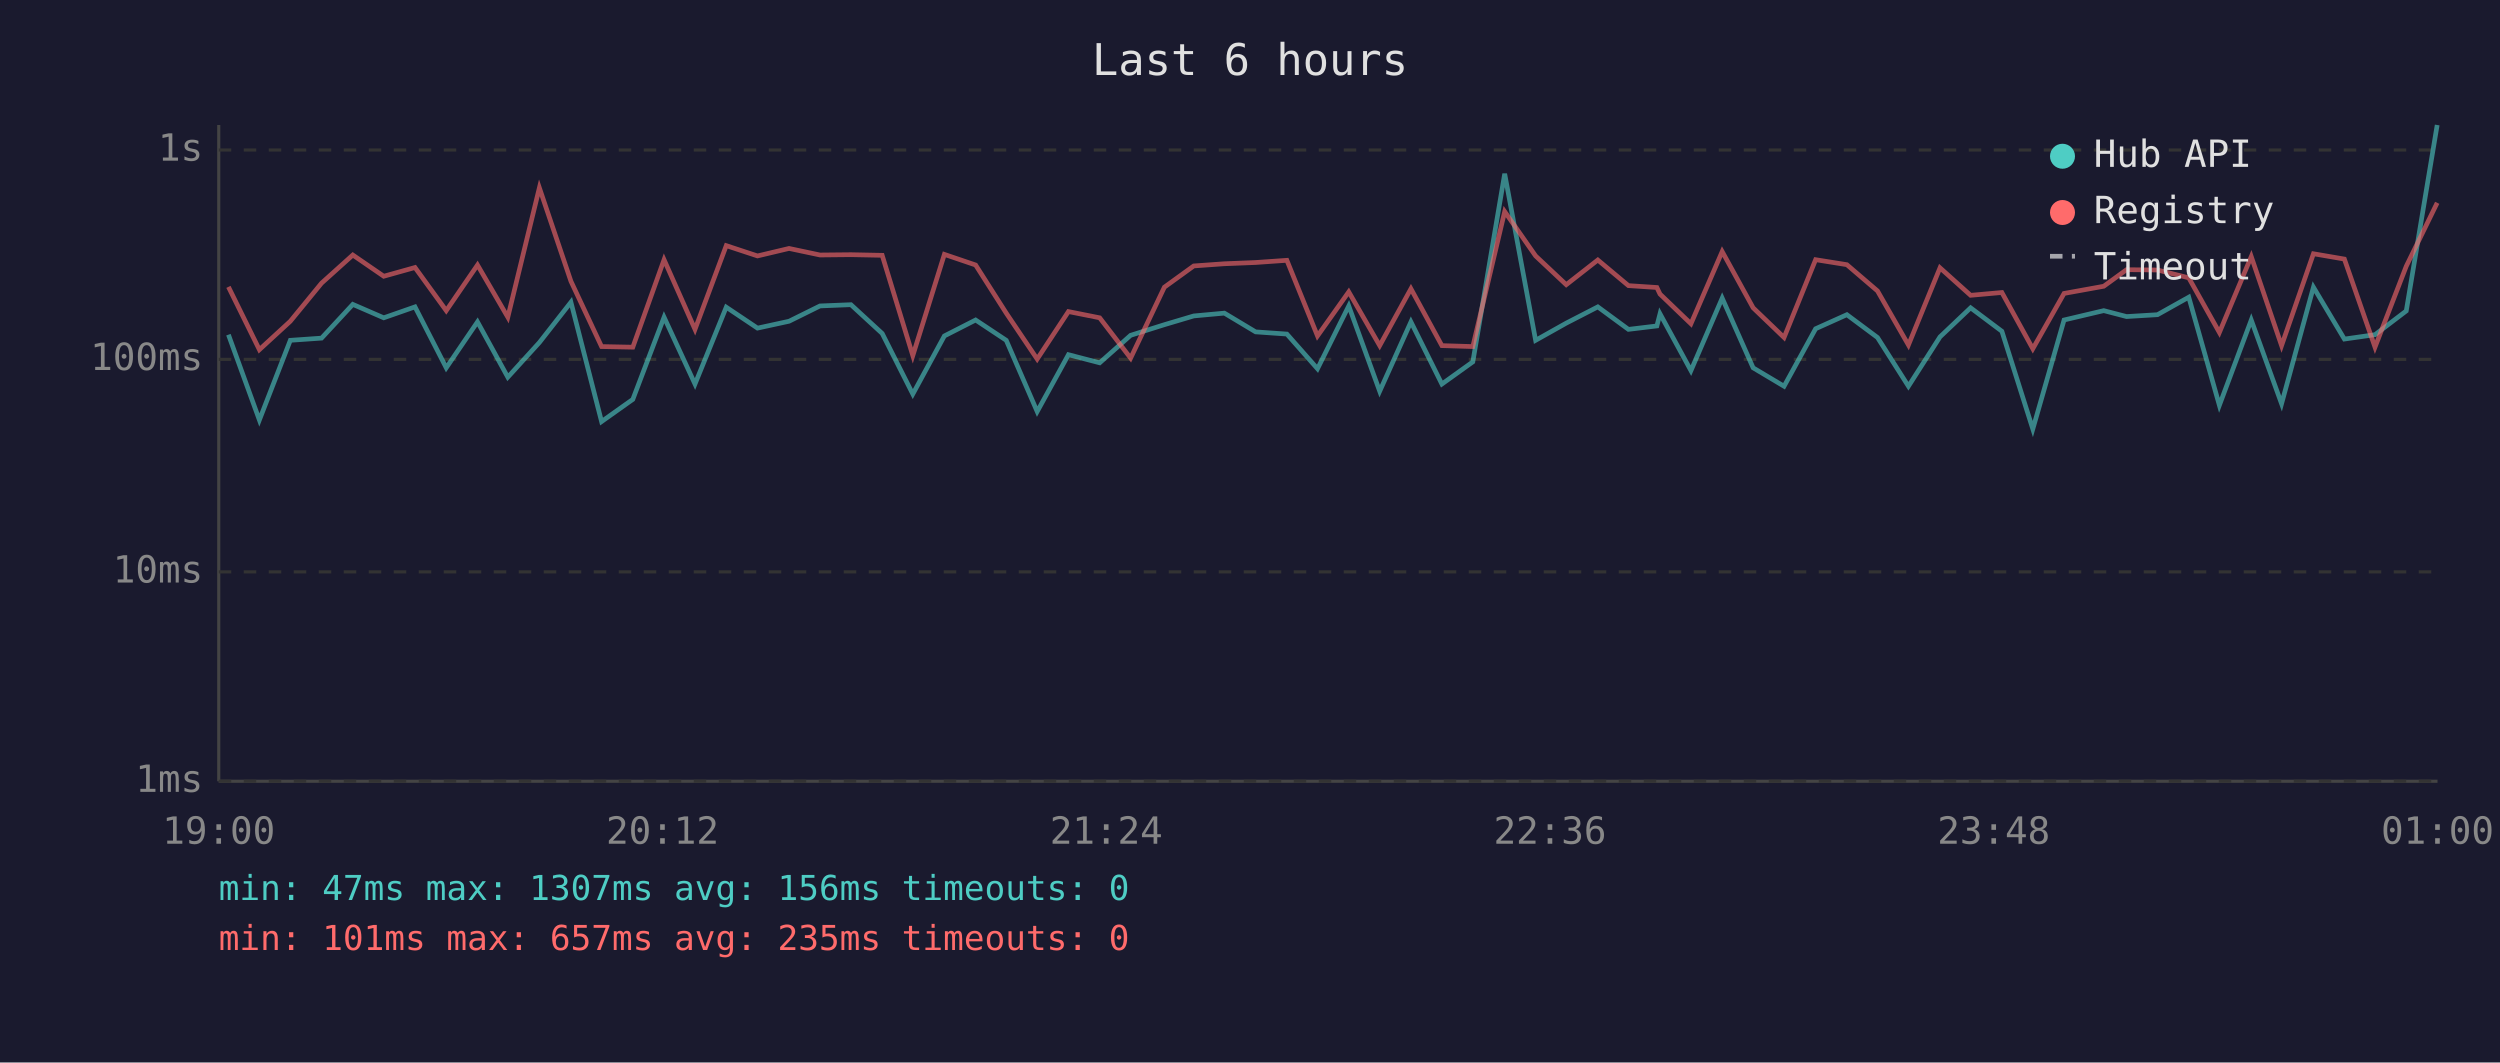
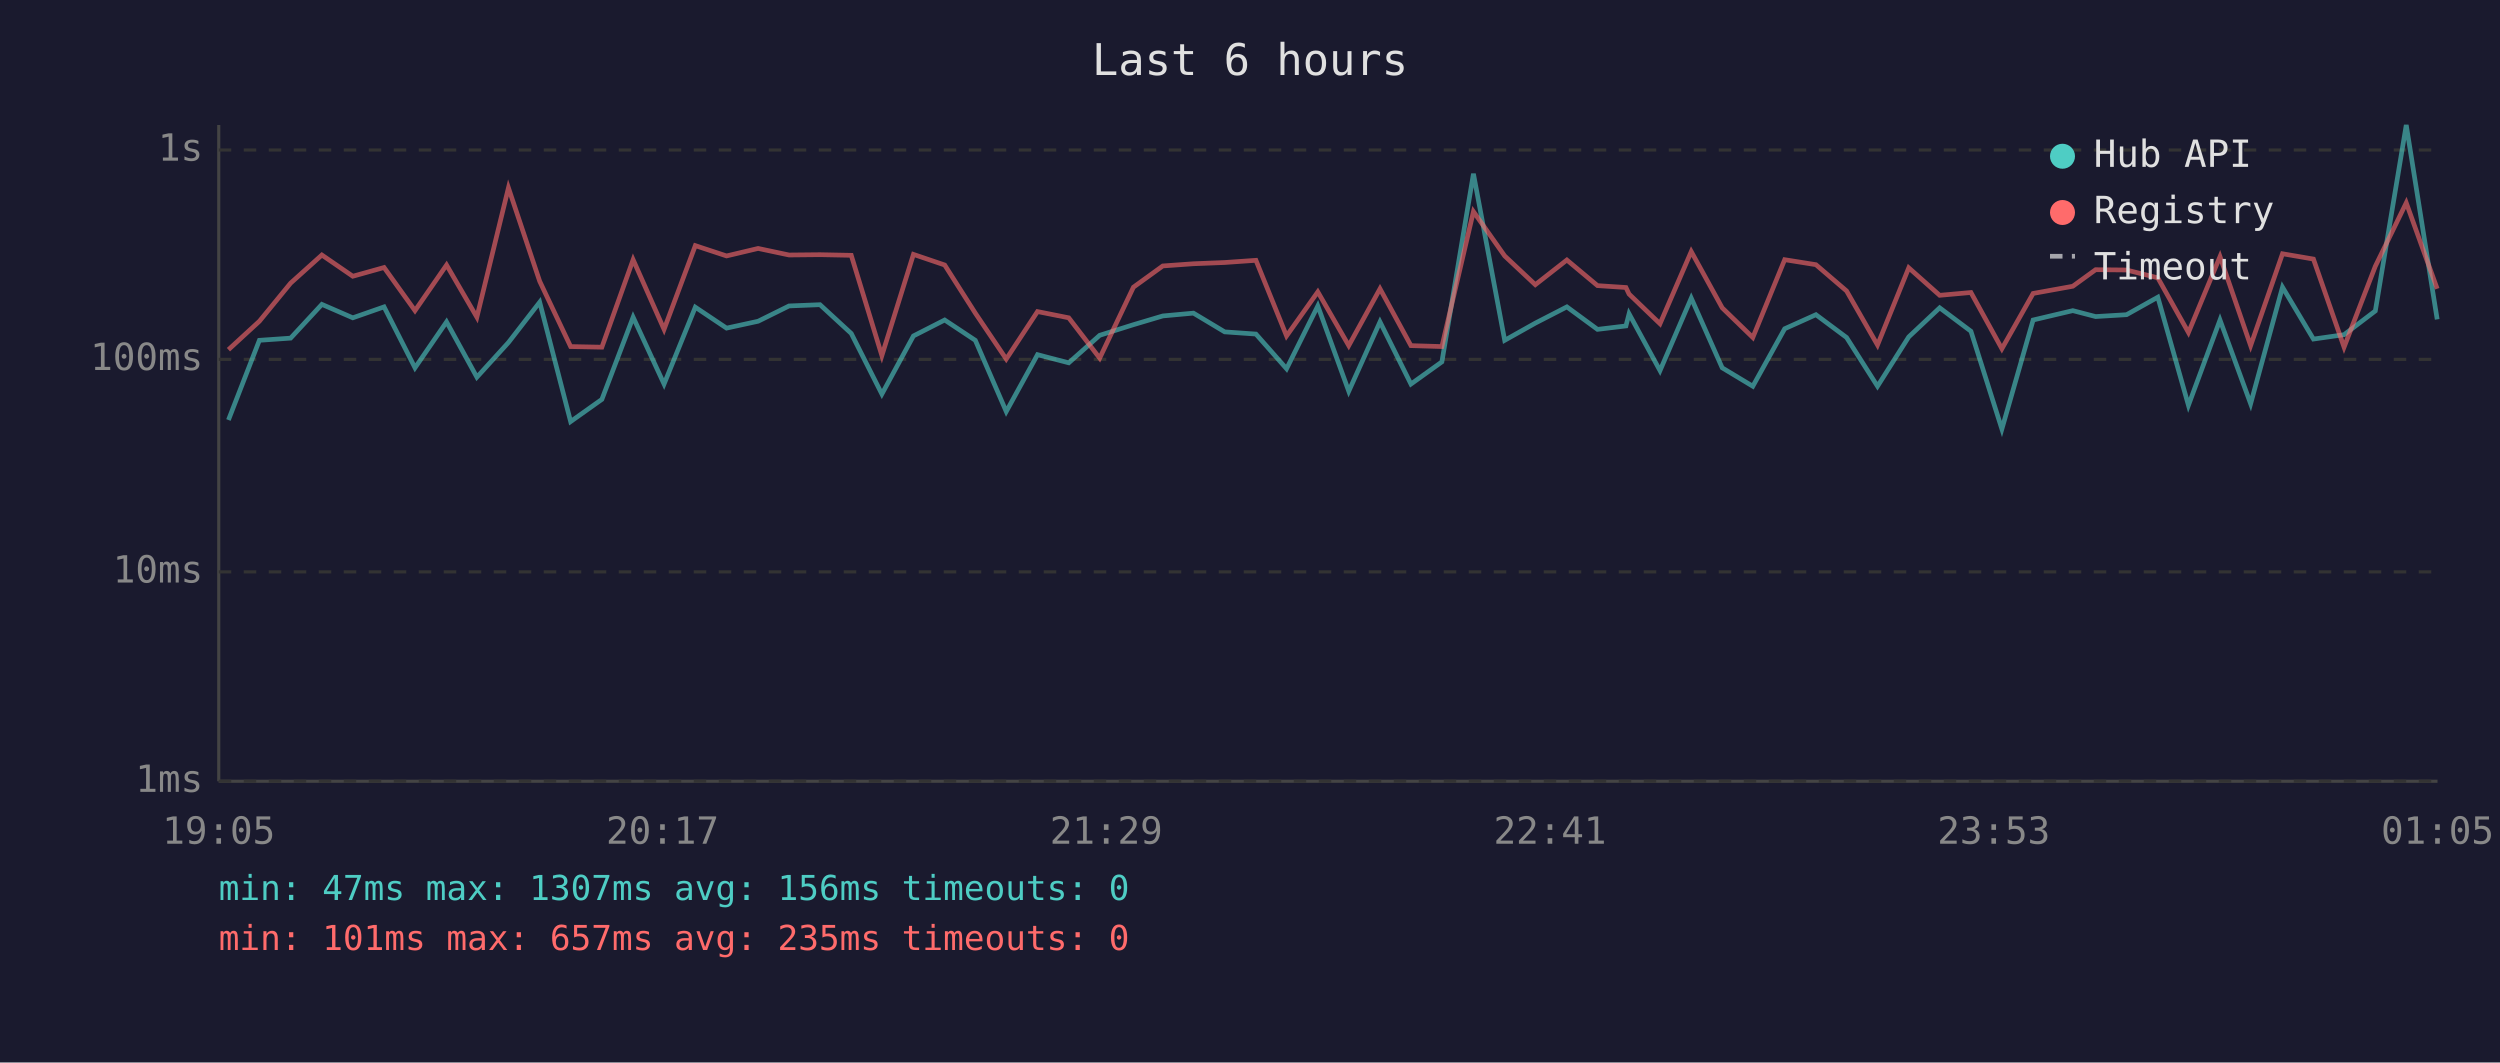
<svg xmlns="http://www.w3.org/2000/svg" viewBox="0 0 800 340" font-family="monospace" font-size="12">
  <rect width="800" height="340" fill="#1a1a2e" />
  <text x="400" y="24" fill="#e0e0e0" font-size="14" text-anchor="middle">Last 6 hours</text>
  <line x1="70" y1="40" x2="70" y2="250" stroke="#444" stroke-width="1" />
  <line x1="70" y1="250" x2="780" y2="250" stroke="#444" stroke-width="1" />
  <line x1="70" y1="250" x2="780" y2="250" stroke="#333" stroke-width="1" stroke-dasharray="4" />
  <text x="65" y="250" fill="#888" text-anchor="end" dominant-baseline="middle">1ms</text>
  <line x1="70" y1="183" x2="780" y2="183" stroke="#333" stroke-width="1" stroke-dasharray="4" />
  <text x="65" y="183" fill="#888" text-anchor="end" dominant-baseline="middle">10ms</text>
  <line x1="70" y1="115" x2="780" y2="115" stroke="#333" stroke-width="1" stroke-dasharray="4" />
  <text x="65" y="115" fill="#888" text-anchor="end" dominant-baseline="middle">100ms</text>
  <line x1="70" y1="48" x2="780" y2="48" stroke="#333" stroke-width="1" stroke-dasharray="4" />
  <text x="65" y="48" fill="#888" text-anchor="end" dominant-baseline="middle">1s</text>
-   <text x="70" y="270" fill="#888" text-anchor="middle">19:00</text>
-   <text x="212" y="270" fill="#888" text-anchor="middle">20:12</text>
-   <text x="354" y="270" fill="#888" text-anchor="middle">21:24</text>
-   <text x="496" y="270" fill="#888" text-anchor="middle">22:36</text>
-   <text x="638" y="270" fill="#888" text-anchor="middle">23:48</text>
-   <text x="780" y="270" fill="#888" text-anchor="middle">01:00</text>
-   <polyline points="73.1,107.1 83.0,134.4 92.9,108.9 102.9,108.2 112.9,97.4 122.8,101.7 132.8,98.2 142.8,117.7 152.8,103.0 162.5,120.7 172.6,109.6 182.7,96.7 192.5,134.9 202.5,127.8 212.5,101.5 222.4,122.9 232.4,98.3 242.4,105.0 252.5,102.8 262.4,97.9 272.3,97.5 282.3,106.7 292.1,126.1 302.2,107.5 312.2,102.4 322.0,108.9 331.9,131.7 341.9,113.5 351.9,116.1 361.8,107.3 372.6,103.9 382.0,101.1 391.8,100.2 401.8,106.2 411.8,106.9 421.6,118.0 431.6,97.9 441.5,125.2 451.5,103.0 461.4,122.9 471.3,115.8 481.5,55.6 491.4,108.9 501.2,103.4 511.3,98.2 521.1,105.4 530.2,104.3 531.2,100.4 541.1,118.6 551.1,95.4 561.0,117.7 570.9,123.6 581.0,105.2 591.0,100.7 600.8,108.0 610.7,123.6 620.8,107.8 630.6,98.5 640.6,106.0 650.5,137.3 660.5,102.4 673.2,99.4 680.5,101.3 690.4,100.7 700.4,95.1 710.2,129.7 720.4,102.4 730.1,129.2 740.3,91.9 750.2,108.5 760.0,107.1 770.0,99.5 779.9,40.0" fill="none" stroke="#4ecdc4" stroke-width="1.5" opacity="0.6" />
-   <polyline points="73.1,91.8 83.0,111.9 92.9,102.8 102.9,90.6 112.9,81.6 122.8,88.4 132.8,85.6 142.8,99.4 152.8,84.8 162.5,101.5 172.6,60.1 182.7,90.0 192.5,110.9 202.5,111.1 212.5,83.1 222.4,105.4 232.4,78.6 242.4,81.9 252.5,79.5 262.4,81.6 272.3,81.5 282.3,81.7 292.1,113.8 302.2,81.4 312.2,84.8 322.0,100.2 331.9,114.9 341.9,99.7 351.9,101.7 361.8,114.6 372.6,91.9 382.0,85.1 391.8,84.4 401.8,84.0 411.8,83.3 421.6,107.5 431.6,93.4 441.5,110.6 451.5,92.4 461.4,110.6 471.3,110.9 481.5,67.7 491.4,81.9 501.2,91.1 511.3,83.2 521.1,91.4 530.2,92.0 531.2,94.1 541.1,103.6 551.1,80.5 561.0,98.5 570.9,108.0 581.0,83.1 591.0,84.7 600.8,93.1 610.7,110.4 620.8,85.7 630.6,94.5 640.6,93.6 650.5,111.6 660.5,93.9 673.2,91.6 680.5,86.3 690.4,86.4 700.4,88.9 710.2,106.4 720.4,82.1 730.1,110.6 740.3,81.2 750.2,82.9 760.0,111.1 770.0,85.2 779.9,64.9" fill="none" stroke="#ff6b6b" stroke-width="1.5" opacity="0.6" />
+   <text x="70" y="270" fill="#888" text-anchor="middle">19:05</text>
+   <text x="212" y="270" fill="#888" text-anchor="middle">20:17</text>
+   <text x="354" y="270" fill="#888" text-anchor="middle">21:29</text>
+   <text x="496" y="270" fill="#888" text-anchor="middle">22:41</text>
+   <text x="638" y="270" fill="#888" text-anchor="middle">23:53</text>
+   <text x="780" y="270" fill="#888" text-anchor="middle">01:05</text>
+   <polyline points="73.1,134.4 83.0,108.9 93.0,108.2 103.0,97.4 112.9,101.7 122.9,98.2 132.8,117.7 142.9,103.0 152.6,120.7 162.7,109.6 172.7,96.7 182.6,134.9 192.6,127.8 202.6,101.5 212.5,122.9 222.5,98.3 232.5,105.0 242.6,102.8 252.5,97.9 262.4,97.5 272.4,106.7 282.2,126.1 292.3,107.5 302.3,102.4 312.1,108.9 322.0,131.7 332.0,113.5 342.0,116.1 351.9,107.3 362.7,103.9 372.1,101.1 381.9,100.2 391.9,106.2 401.9,106.9 411.7,118.0 421.7,97.9 431.6,125.2 441.6,103.0 451.5,122.9 461.4,115.8 471.5,55.6 481.5,108.9 491.3,103.4 501.4,98.2 511.2,105.4 520.3,104.3 521.3,100.4 531.2,118.6 541.2,95.4 551.1,117.7 560.9,123.6 571.1,105.2 581.1,100.7 590.9,108.0 600.8,123.6 610.8,107.8 620.7,98.5 630.7,106.0 640.6,137.3 650.6,102.4 663.3,99.4 670.6,101.3 680.5,100.7 690.5,95.1 700.3,129.7 710.4,102.4 720.2,129.2 730.4,91.9 740.3,108.5 750.1,107.1 760.1,99.5 770.0,40.0 779.9,102.2" fill="none" stroke="#4ecdc4" stroke-width="1.5" opacity="0.6" />
+   <polyline points="73.1,111.9 83.0,102.8 93.0,90.6 103.0,81.6 112.9,88.4 122.9,85.6 132.8,99.4 142.9,84.8 152.6,101.5 162.7,60.1 172.7,90.0 182.6,110.9 192.6,111.1 202.6,83.1 212.5,105.4 222.5,78.6 232.5,81.9 242.6,79.5 252.5,81.6 262.4,81.5 272.4,81.7 282.2,113.8 292.3,81.4 302.3,84.8 312.1,100.2 322.0,114.9 332.0,99.7 342.0,101.7 351.9,114.6 362.7,91.9 372.1,85.1 381.9,84.4 391.9,84.0 401.9,83.3 411.7,107.5 421.7,93.4 431.6,110.6 441.6,92.4 451.5,110.6 461.4,110.9 471.5,67.7 481.5,81.9 491.3,91.1 501.4,83.2 511.2,91.4 520.3,92.0 521.3,94.1 531.2,103.6 541.2,80.5 551.1,98.5 560.9,108.0 571.1,83.1 581.1,84.7 590.9,93.1 600.8,110.4 610.8,85.7 620.7,94.5 630.7,93.6 640.6,111.6 650.6,93.9 663.3,91.6 670.6,86.3 680.5,86.4 690.5,88.9 700.3,106.4 710.4,82.1 720.2,110.6 730.4,81.2 740.3,82.9 750.1,111.1 760.1,85.2 770.0,64.9 779.9,92.4" fill="none" stroke="#ff6b6b" stroke-width="1.5" opacity="0.6" />
  <circle cx="660" cy="50" r="4" fill="#4ecdc4" />
  <text x="670" y="50" fill="#e0e0e0" dominant-baseline="middle">Hub API</text>
  <circle cx="660" cy="68" r="4" fill="#ff6b6b" />
  <text x="670" y="68" fill="#e0e0e0" dominant-baseline="middle">Registry</text>
  <line x1="656" y1="82" x2="664" y2="82" stroke="#e0e0e0" stroke-width="1.5" stroke-dasharray="4,3" opacity="0.7" />
  <text x="670" y="86" fill="#e0e0e0" dominant-baseline="middle">Timeout</text>
  <text x="70" y="288" fill="#4ecdc4" font-size="11">min: 47ms  max: 1307ms  avg: 156ms  timeouts: 0</text>
  <text x="70" y="304" fill="#ff6b6b" font-size="11">min: 101ms  max: 657ms  avg: 235ms  timeouts: 0</text>
</svg>
